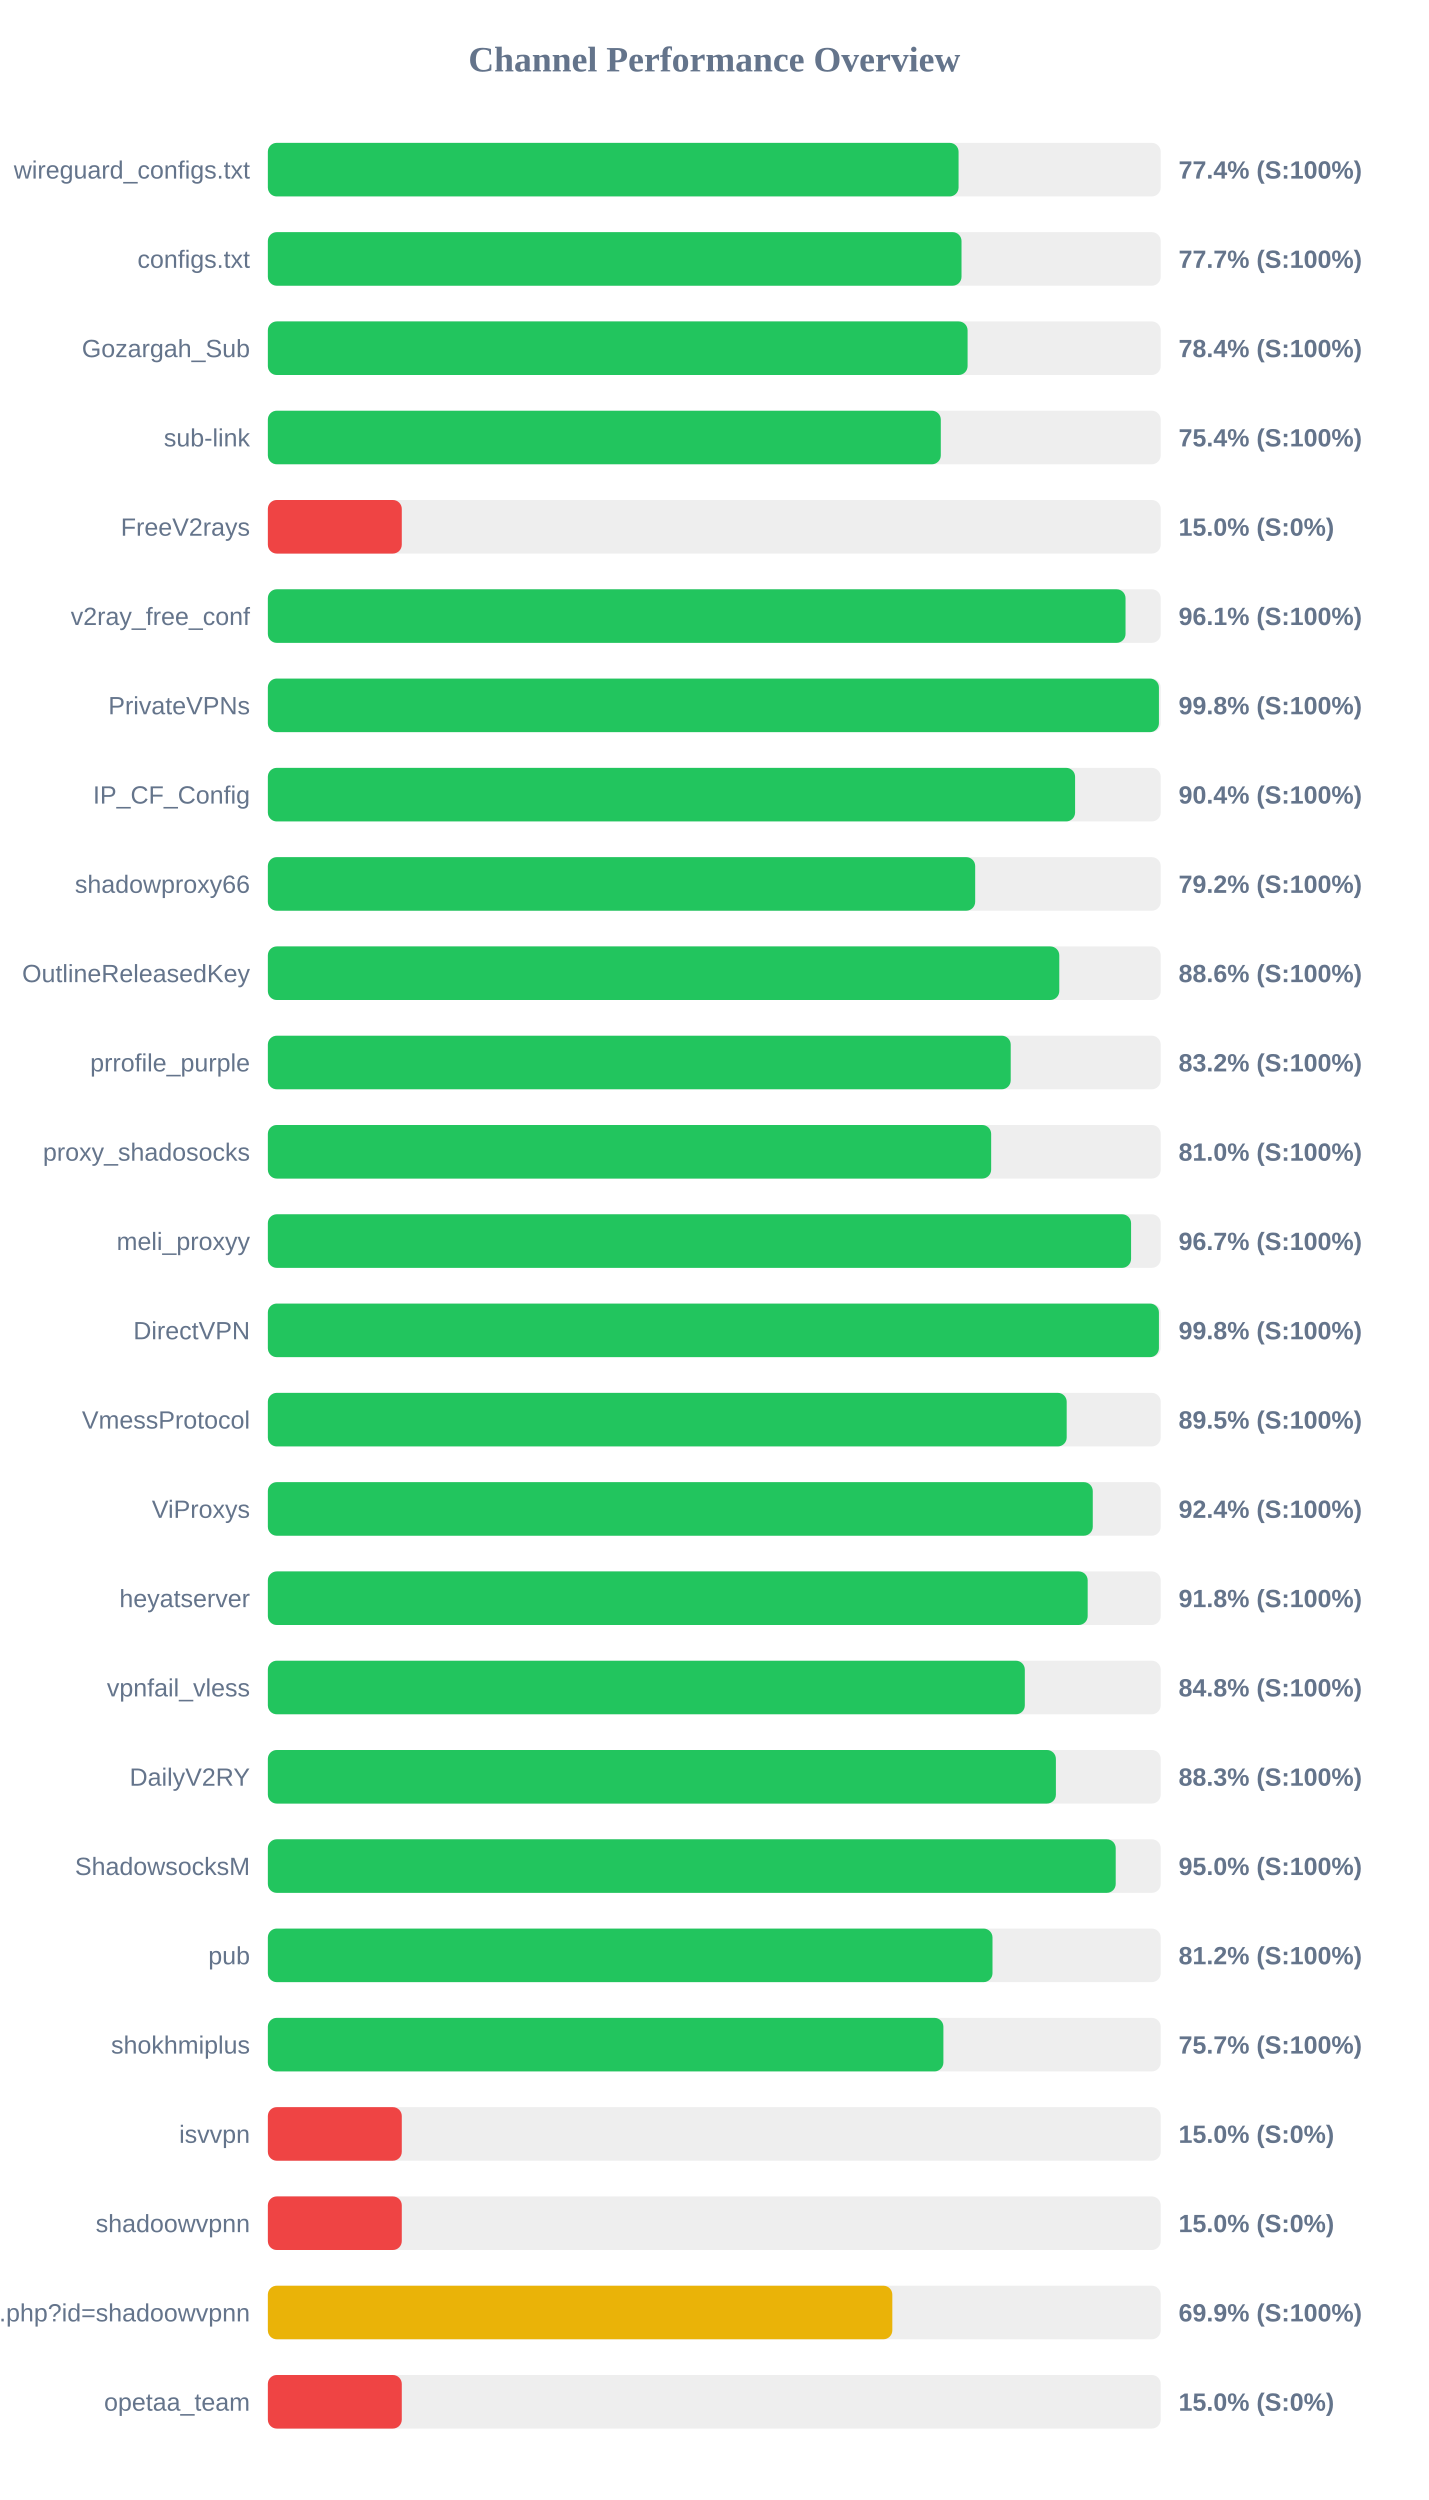
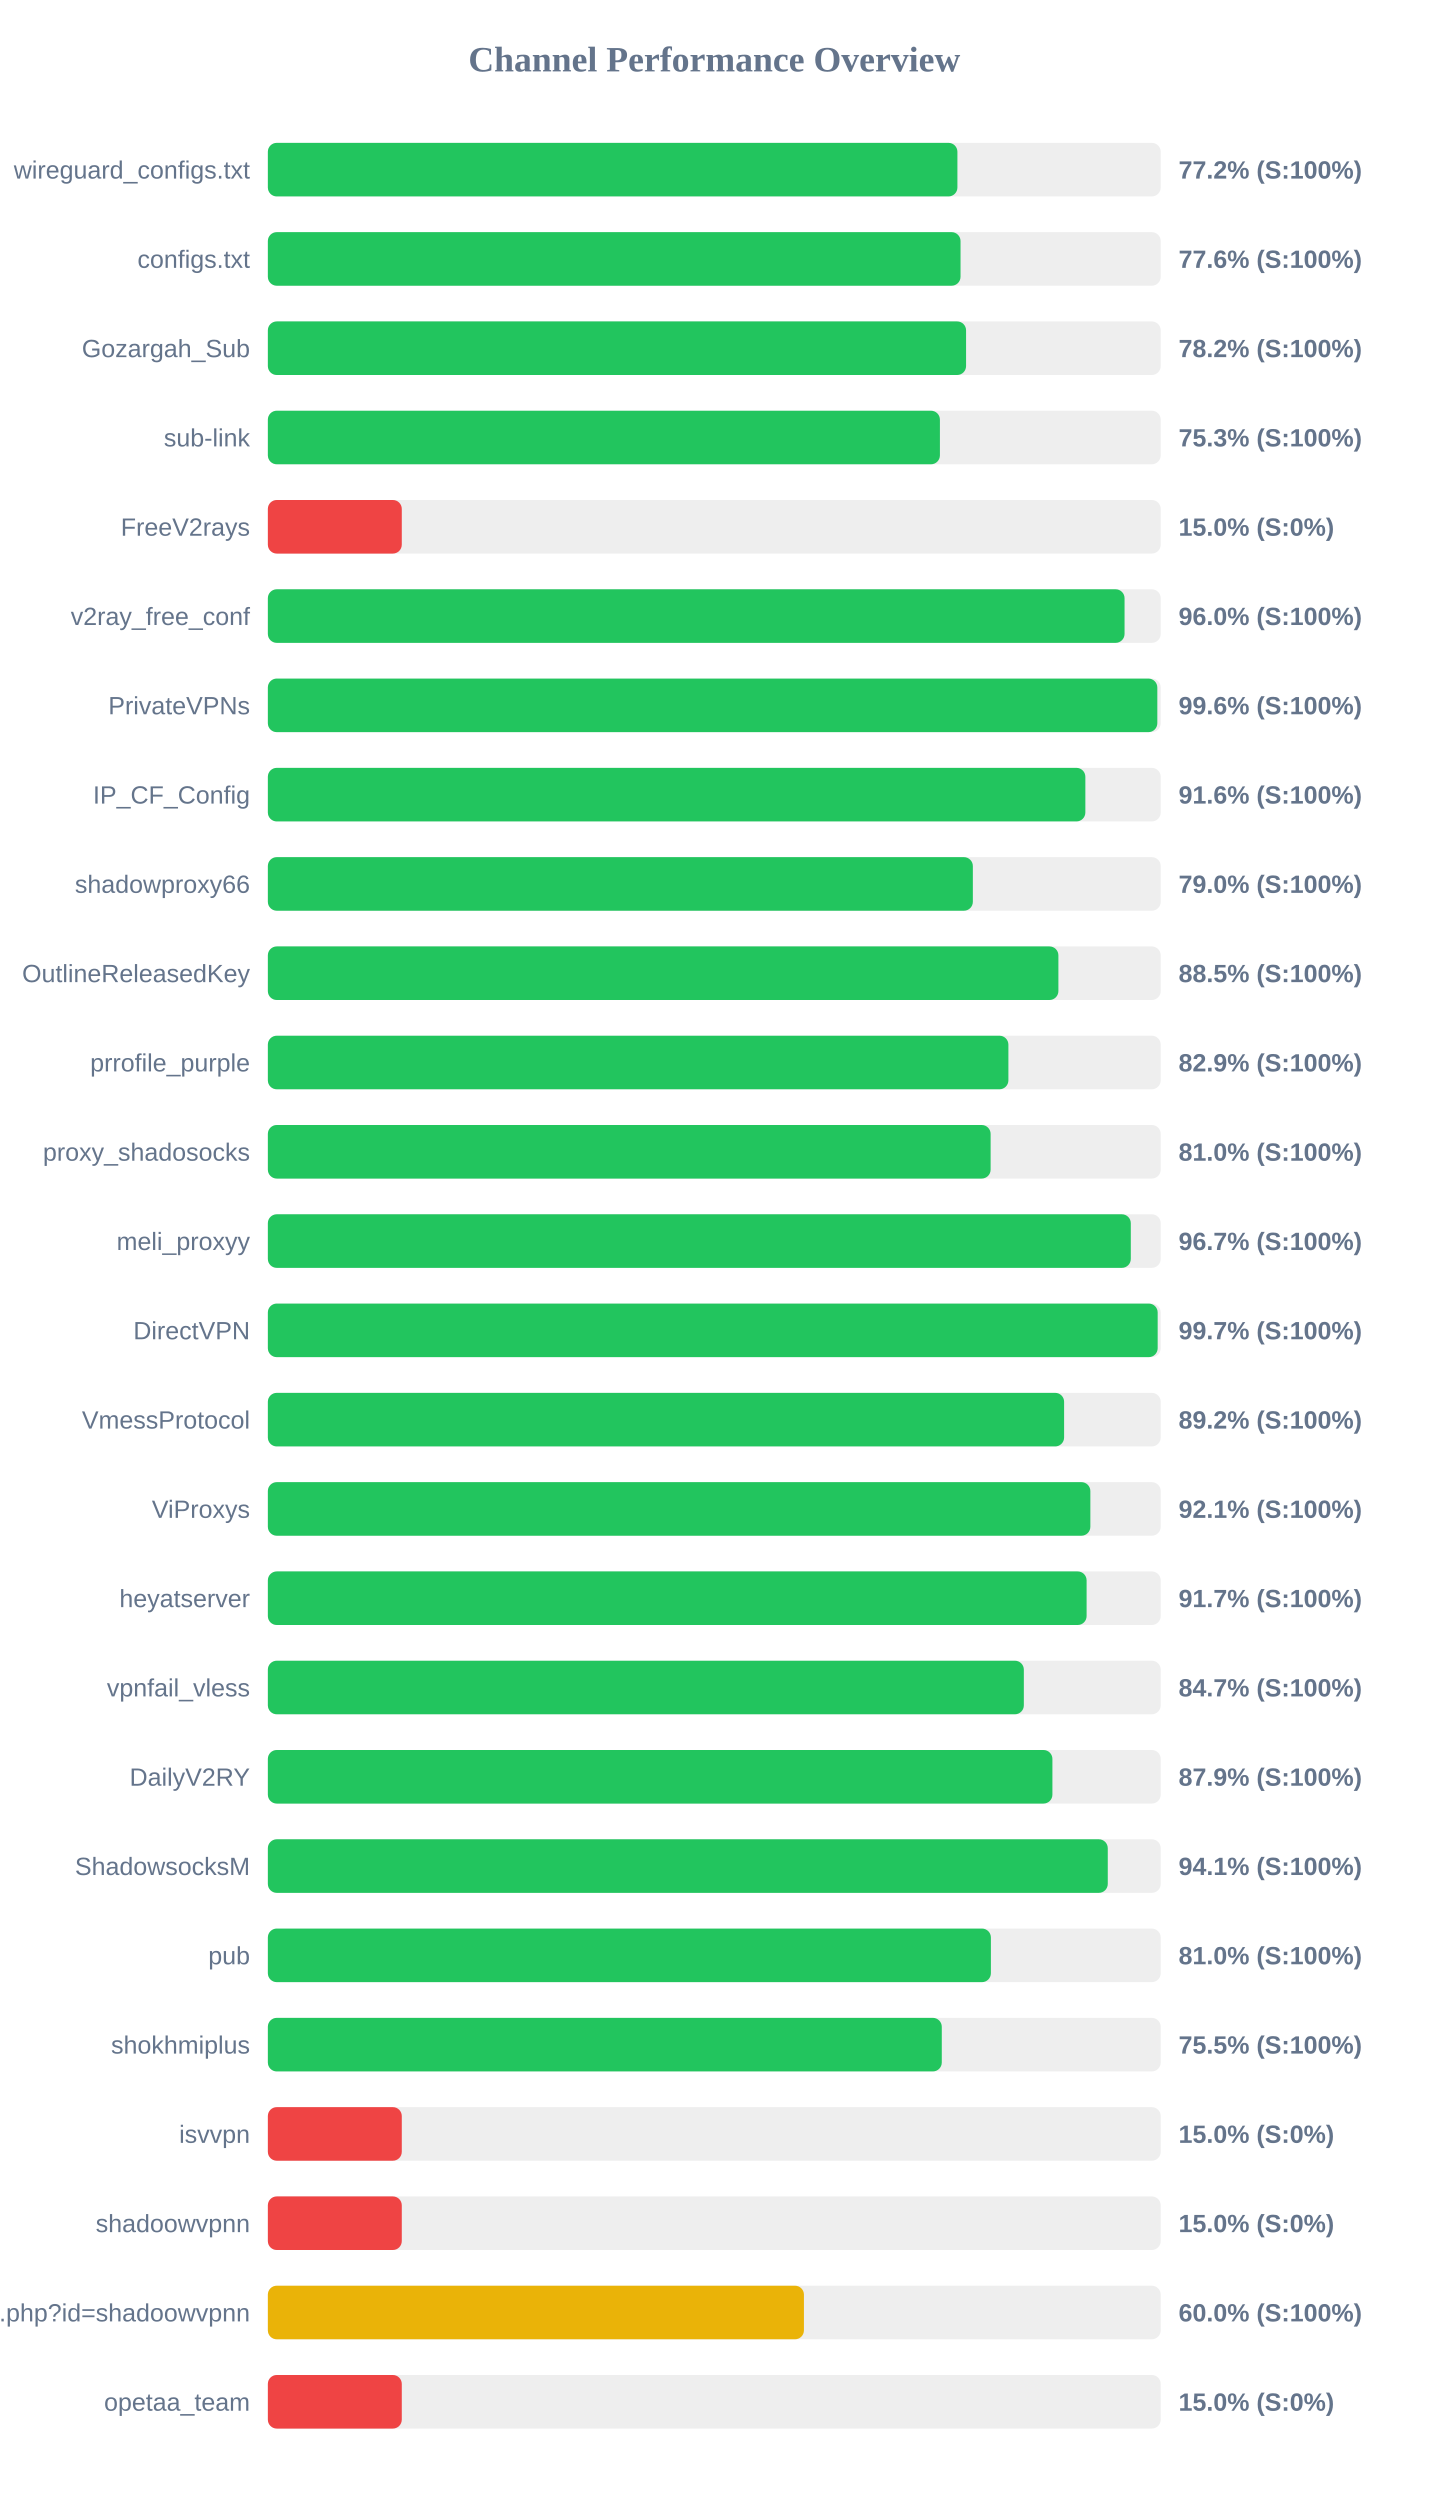
<svg xmlns="http://www.w3.org/2000/svg" width="800" height="1400" version="1.1">
  <style>
        .row { font: 14px Arial; fill: #64748b; }
        .score { font: bold 14px Arial; fill: #64748b; }
    </style>
  <text x="400" y="40" text-anchor="middle" font-size="20px" font-weight="bold" fill="#64748b">Channel Performance Overview</text>
  <rect x="150" y="80" width="500" height="30" fill="#eee" rx="5" />
-   <rect x="150" y="80" width="386.8" height="30" fill="#22c55e" rx="5" />
+   <rect x="150" y="80" width="386.15" height="30" fill="#22c55e" rx="5" />
  <text x="140" y="100" text-anchor="end" class="row">wireguard_configs.txt</text>
-   <text x="660" y="100" text-anchor="start" class="score">77.4% (S:100%)</text>
+   <text x="660" y="100" text-anchor="start" class="score">77.2% (S:100%)</text>
  <rect x="150" y="130" width="500" height="30" fill="#eee" rx="5" />
-   <rect x="150" y="130" width="388.45" height="30" fill="#22c55e" rx="5" />
+   <rect x="150" y="130" width="387.9" height="30" fill="#22c55e" rx="5" />
  <text x="140" y="150" text-anchor="end" class="row">configs.txt</text>
-   <text x="660" y="150" text-anchor="start" class="score">77.7% (S:100%)</text>
+   <text x="660" y="150" text-anchor="start" class="score">77.6% (S:100%)</text>
  <rect x="150" y="180" width="500" height="30" fill="#eee" rx="5" />
-   <rect x="150" y="180" width="391.85" height="30" fill="#22c55e" rx="5" />
+   <rect x="150" y="180" width="391.0" height="30" fill="#22c55e" rx="5" />
  <text x="140" y="200" text-anchor="end" class="row">Gozargah_Sub</text>
-   <text x="660" y="200" text-anchor="start" class="score">78.4% (S:100%)</text>
+   <text x="660" y="200" text-anchor="start" class="score">78.2% (S:100%)</text>
  <rect x="150" y="230" width="500" height="30" fill="#eee" rx="5" />
-   <rect x="150" y="230" width="376.85" height="30" fill="#22c55e" rx="5" />
+   <rect x="150" y="230" width="376.35" height="30" fill="#22c55e" rx="5" />
  <text x="140" y="250" text-anchor="end" class="row">sub-link</text>
-   <text x="660" y="250" text-anchor="start" class="score">75.4% (S:100%)</text>
+   <text x="660" y="250" text-anchor="start" class="score">75.3% (S:100%)</text>
  <rect x="150" y="280" width="500" height="30" fill="#eee" rx="5" />
  <rect x="150" y="280" width="75.0" height="30" fill="#ef4444" rx="5" />
  <text x="140" y="300" text-anchor="end" class="row">FreeV2rays</text>
  <text x="660" y="300" text-anchor="start" class="score">15.0% (S:0%)</text>
  <rect x="150" y="330" width="500" height="30" fill="#eee" rx="5" />
-   <rect x="150" y="330" width="480.3" height="30" fill="#22c55e" rx="5" />
+   <rect x="150" y="330" width="479.75" height="30" fill="#22c55e" rx="5" />
  <text x="140" y="350" text-anchor="end" class="row">v2ray_free_conf</text>
-   <text x="660" y="350" text-anchor="start" class="score">96.1% (S:100%)</text>
+   <text x="660" y="350" text-anchor="start" class="score">96.0% (S:100%)</text>
  <rect x="150" y="380" width="500" height="30" fill="#eee" rx="5" />
-   <rect x="150" y="380" width="499.0" height="30" fill="#22c55e" rx="5" />
+   <rect x="150" y="380" width="498.1" height="30" fill="#22c55e" rx="5" />
  <text x="140" y="400" text-anchor="end" class="row">PrivateVPNs</text>
-   <text x="660" y="400" text-anchor="start" class="score">99.8% (S:100%)</text>
+   <text x="660" y="400" text-anchor="start" class="score">99.6% (S:100%)</text>
  <rect x="150" y="430" width="500" height="30" fill="#eee" rx="5" />
-   <rect x="150" y="430" width="452.05" height="30" fill="#22c55e" rx="5" />
+   <rect x="150" y="430" width="457.8" height="30" fill="#22c55e" rx="5" />
  <text x="140" y="450" text-anchor="end" class="row">IP_CF_Config</text>
-   <text x="660" y="450" text-anchor="start" class="score">90.4% (S:100%)</text>
+   <text x="660" y="450" text-anchor="start" class="score">91.6% (S:100%)</text>
  <rect x="150" y="480" width="500" height="30" fill="#eee" rx="5" />
-   <rect x="150" y="480" width="396.1" height="30" fill="#22c55e" rx="5" />
+   <rect x="150" y="480" width="394.8" height="30" fill="#22c55e" rx="5" />
  <text x="140" y="500" text-anchor="end" class="row">shadowproxy66</text>
-   <text x="660" y="500" text-anchor="start" class="score">79.2% (S:100%)</text>
+   <text x="660" y="500" text-anchor="start" class="score">79.0% (S:100%)</text>
  <rect x="150" y="530" width="500" height="30" fill="#eee" rx="5" />
-   <rect x="150" y="530" width="443.2" height="30" fill="#22c55e" rx="5" />
+   <rect x="150" y="530" width="442.7" height="30" fill="#22c55e" rx="5" />
  <text x="140" y="550" text-anchor="end" class="row">OutlineReleasedKey</text>
-   <text x="660" y="550" text-anchor="start" class="score">88.6% (S:100%)</text>
+   <text x="660" y="550" text-anchor="start" class="score">88.5% (S:100%)</text>
  <rect x="150" y="580" width="500" height="30" fill="#eee" rx="5" />
-   <rect x="150" y="580" width="416.0" height="30" fill="#22c55e" rx="5" />
+   <rect x="150" y="580" width="414.7" height="30" fill="#22c55e" rx="5" />
  <text x="140" y="600" text-anchor="end" class="row">prrofile_purple</text>
-   <text x="660" y="600" text-anchor="start" class="score">83.2% (S:100%)</text>
+   <text x="660" y="600" text-anchor="start" class="score">82.9% (S:100%)</text>
  <rect x="150" y="630" width="500" height="30" fill="#eee" rx="5" />
-   <rect x="150" y="630" width="405.05" height="30" fill="#22c55e" rx="5" />
+   <rect x="150" y="630" width="404.75" height="30" fill="#22c55e" rx="5" />
  <text x="140" y="650" text-anchor="end" class="row">proxy_shadosocks</text>
  <text x="660" y="650" text-anchor="start" class="score">81.0% (S:100%)</text>
  <rect x="150" y="680" width="500" height="30" fill="#eee" rx="5" />
-   <rect x="150" y="680" width="483.4" height="30" fill="#22c55e" rx="5" />
+   <rect x="150" y="680" width="483.25" height="30" fill="#22c55e" rx="5" />
  <text x="140" y="700" text-anchor="end" class="row">meli_proxyy</text>
  <text x="660" y="700" text-anchor="start" class="score">96.7% (S:100%)</text>
  <rect x="150" y="730" width="500" height="30" fill="#eee" rx="5" />
-   <rect x="150" y="730" width="499.0" height="30" fill="#22c55e" rx="5" />
+   <rect x="150" y="730" width="498.3" height="30" fill="#22c55e" rx="5" />
  <text x="140" y="750" text-anchor="end" class="row">DirectVPN</text>
-   <text x="660" y="750" text-anchor="start" class="score">99.8% (S:100%)</text>
+   <text x="660" y="750" text-anchor="start" class="score">99.7% (S:100%)</text>
  <rect x="150" y="780" width="500" height="30" fill="#eee" rx="5" />
-   <rect x="150" y="780" width="447.35" height="30" fill="#22c55e" rx="5" />
+   <rect x="150" y="780" width="445.9" height="30" fill="#22c55e" rx="5" />
  <text x="140" y="800" text-anchor="end" class="row">VmessProtocol</text>
-   <text x="660" y="800" text-anchor="start" class="score">89.5% (S:100%)</text>
+   <text x="660" y="800" text-anchor="start" class="score">89.2% (S:100%)</text>
  <rect x="150" y="830" width="500" height="30" fill="#eee" rx="5" />
-   <rect x="150" y="830" width="461.95" height="30" fill="#22c55e" rx="5" />
+   <rect x="150" y="830" width="460.6" height="30" fill="#22c55e" rx="5" />
  <text x="140" y="850" text-anchor="end" class="row">ViProxys</text>
-   <text x="660" y="850" text-anchor="start" class="score">92.4% (S:100%)</text>
+   <text x="660" y="850" text-anchor="start" class="score">92.1% (S:100%)</text>
  <rect x="150" y="880" width="500" height="30" fill="#eee" rx="5" />
-   <rect x="150" y="880" width="459.1" height="30" fill="#22c55e" rx="5" />
+   <rect x="150" y="880" width="458.5" height="30" fill="#22c55e" rx="5" />
  <text x="140" y="900" text-anchor="end" class="row">heyatserver</text>
-   <text x="660" y="900" text-anchor="start" class="score">91.8% (S:100%)</text>
+   <text x="660" y="900" text-anchor="start" class="score">91.7% (S:100%)</text>
  <rect x="150" y="930" width="500" height="30" fill="#eee" rx="5" />
-   <rect x="150" y="930" width="423.9" height="30" fill="#22c55e" rx="5" />
+   <rect x="150" y="930" width="423.35" height="30" fill="#22c55e" rx="5" />
  <text x="140" y="950" text-anchor="end" class="row">vpnfail_vless</text>
-   <text x="660" y="950" text-anchor="start" class="score">84.8% (S:100%)</text>
+   <text x="660" y="950" text-anchor="start" class="score">84.7% (S:100%)</text>
  <rect x="150" y="980" width="500" height="30" fill="#eee" rx="5" />
-   <rect x="150" y="980" width="441.3" height="30" fill="#22c55e" rx="5" />
+   <rect x="150" y="980" width="439.35" height="30" fill="#22c55e" rx="5" />
  <text x="140" y="1000" text-anchor="end" class="row">DailyV2RY</text>
-   <text x="660" y="1000" text-anchor="start" class="score">88.3% (S:100%)</text>
+   <text x="660" y="1000" text-anchor="start" class="score">87.9% (S:100%)</text>
  <rect x="150" y="1030" width="500" height="30" fill="#eee" rx="5" />
-   <rect x="150" y="1030" width="474.8" height="30" fill="#22c55e" rx="5" />
+   <rect x="150" y="1030" width="470.35" height="30" fill="#22c55e" rx="5" />
  <text x="140" y="1050" text-anchor="end" class="row">ShadowsocksM</text>
-   <text x="660" y="1050" text-anchor="start" class="score">95.0% (S:100%)</text>
+   <text x="660" y="1050" text-anchor="start" class="score">94.1% (S:100%)</text>
  <rect x="150" y="1080" width="500" height="30" fill="#eee" rx="5" />
-   <rect x="150" y="1080" width="405.8" height="30" fill="#22c55e" rx="5" />
+   <rect x="150" y="1080" width="404.9" height="30" fill="#22c55e" rx="5" />
  <text x="140" y="1100" text-anchor="end" class="row">pub</text>
-   <text x="660" y="1100" text-anchor="start" class="score">81.2% (S:100%)</text>
+   <text x="660" y="1100" text-anchor="start" class="score">81.0% (S:100%)</text>
  <rect x="150" y="1130" width="500" height="30" fill="#eee" rx="5" />
-   <rect x="150" y="1130" width="378.3" height="30" fill="#22c55e" rx="5" />
+   <rect x="150" y="1130" width="377.4" height="30" fill="#22c55e" rx="5" />
  <text x="140" y="1150" text-anchor="end" class="row">shokhmiplus</text>
-   <text x="660" y="1150" text-anchor="start" class="score">75.7% (S:100%)</text>
+   <text x="660" y="1150" text-anchor="start" class="score">75.5% (S:100%)</text>
  <rect x="150" y="1180" width="500" height="30" fill="#eee" rx="5" />
  <rect x="150" y="1180" width="75.0" height="30" fill="#ef4444" rx="5" />
  <text x="140" y="1200" text-anchor="end" class="row">isvvpn</text>
  <text x="660" y="1200" text-anchor="start" class="score">15.0% (S:0%)</text>
  <rect x="150" y="1230" width="500" height="30" fill="#eee" rx="5" />
  <rect x="150" y="1230" width="75.0" height="30" fill="#ef4444" rx="5" />
  <text x="140" y="1250" text-anchor="end" class="row">shadoowvpnn</text>
  <text x="660" y="1250" text-anchor="start" class="score">15.0% (S:0%)</text>
  <rect x="150" y="1280" width="500" height="30" fill="#eee" rx="5" />
-   <rect x="150" y="1280" width="349.7" height="30" fill="#eab308" rx="5" />
+   <rect x="150" y="1280" width="300.2" height="30" fill="#eab308" rx="5" />
  <text x="140" y="1300" text-anchor="end" class="row">api.php?id=shadoowvpnn</text>
-   <text x="660" y="1300" text-anchor="start" class="score">69.9% (S:100%)</text>
+   <text x="660" y="1300" text-anchor="start" class="score">60.0% (S:100%)</text>
  <rect x="150" y="1330" width="500" height="30" fill="#eee" rx="5" />
  <rect x="150" y="1330" width="75.0" height="30" fill="#ef4444" rx="5" />
  <text x="140" y="1350" text-anchor="end" class="row">opetaa_team</text>
  <text x="660" y="1350" text-anchor="start" class="score">15.0% (S:0%)</text>
</svg>
